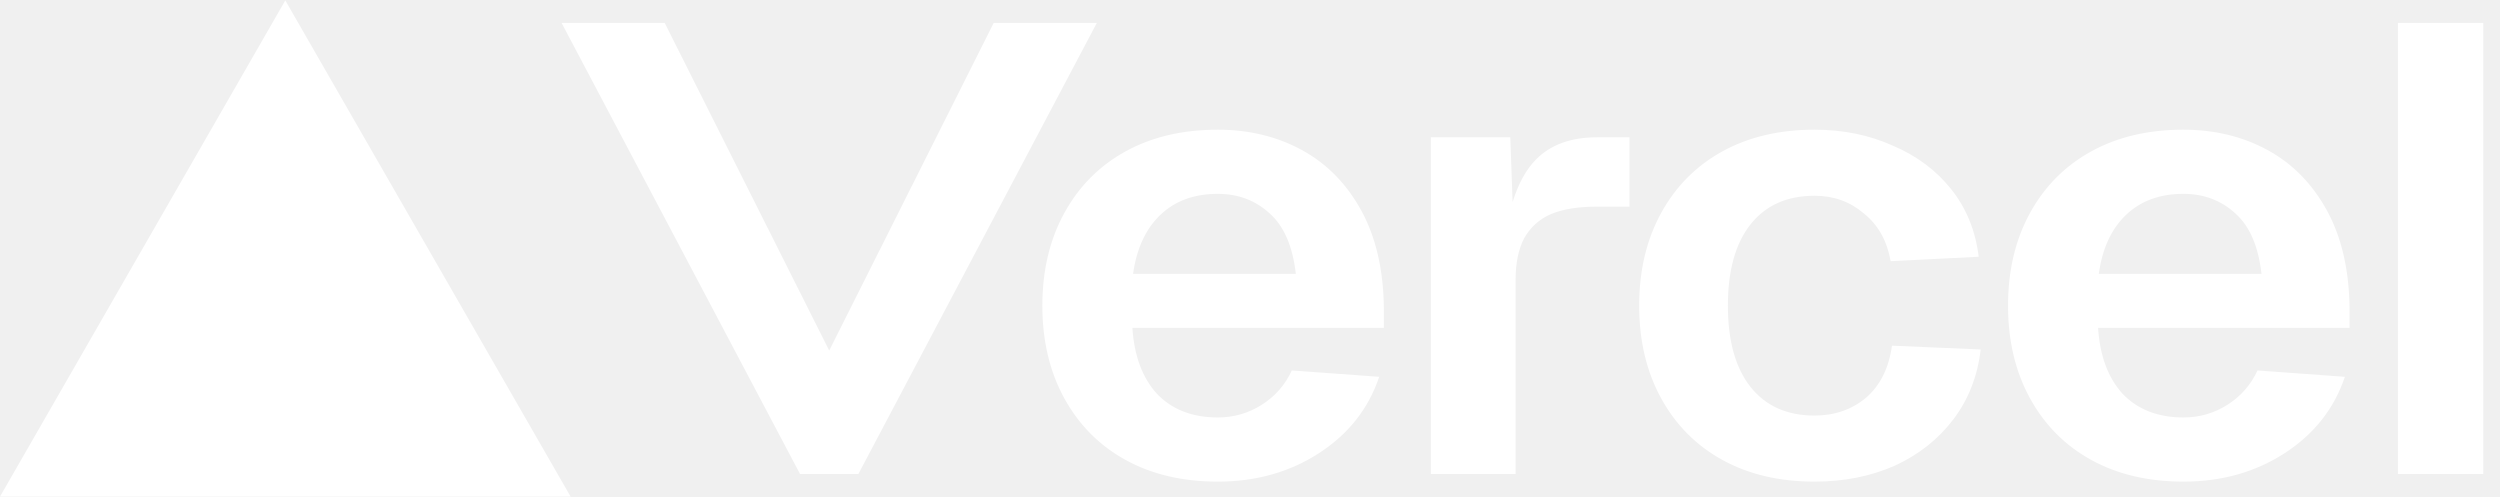
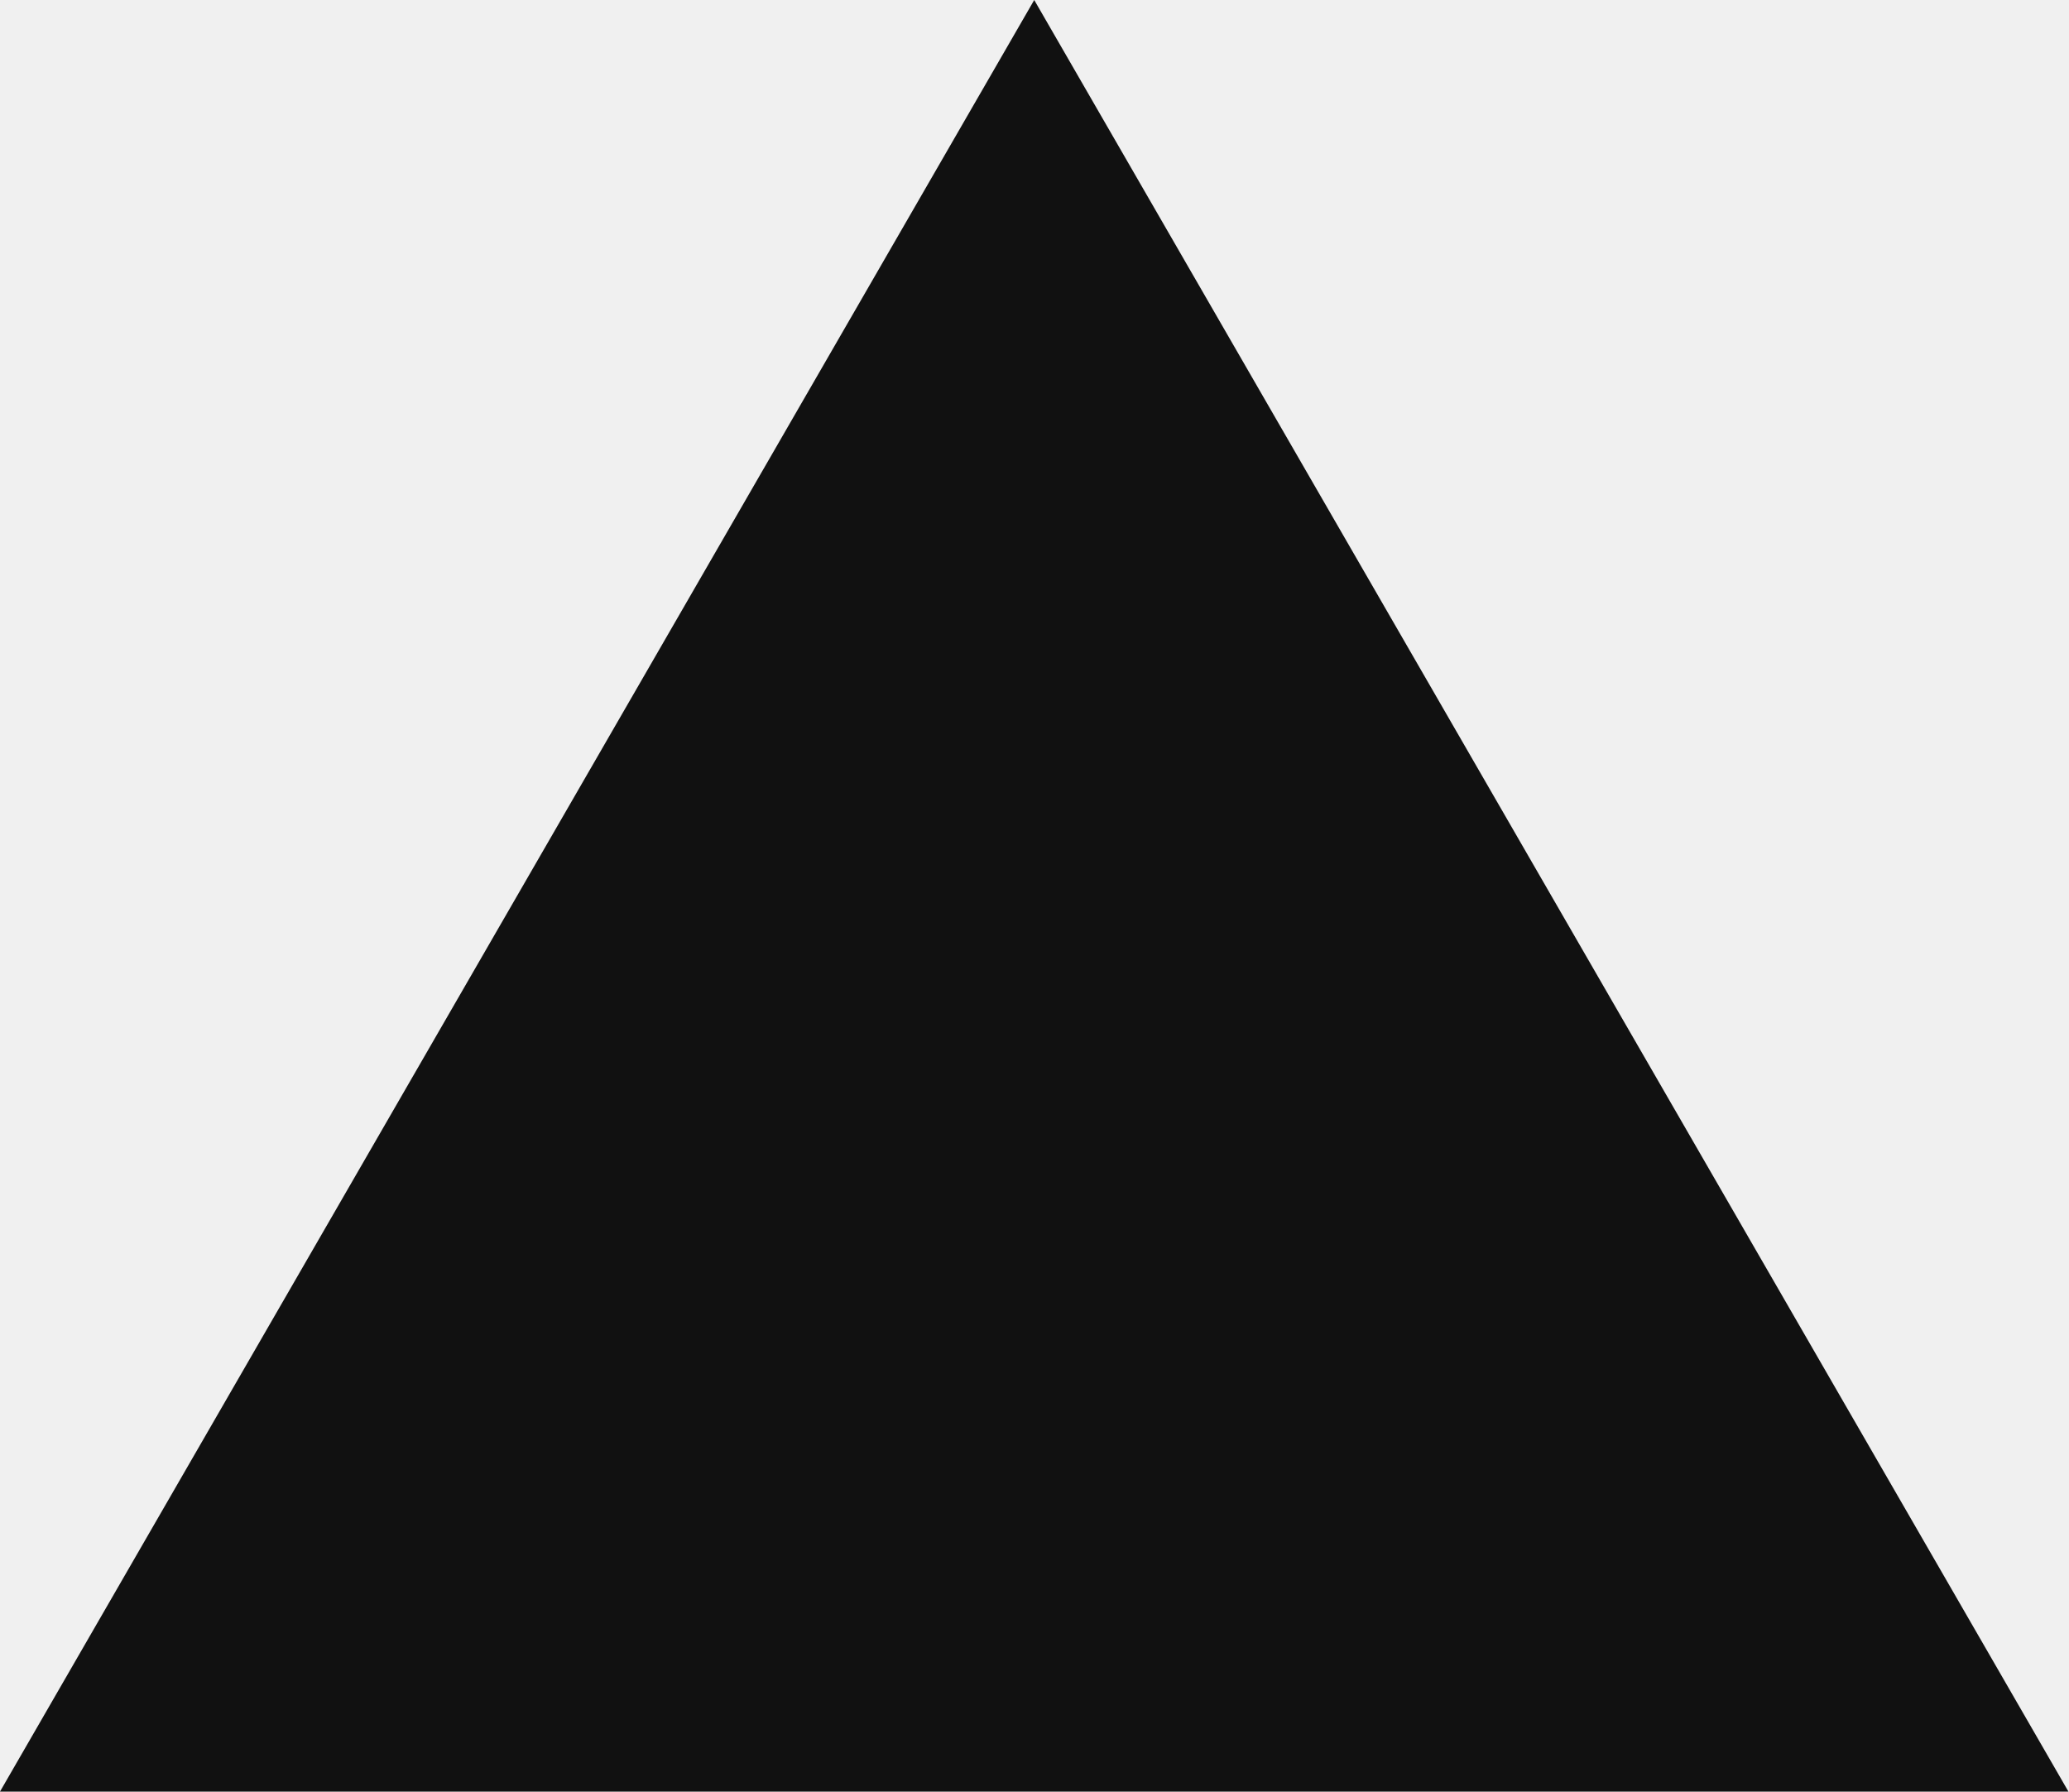
- <svg xmlns="http://www.w3.org/2000/svg" width="2048" height="407" viewBox="0 0 2048 407" fill="none">
-   <path fill-rule="evenodd" clip-rule="evenodd" d="M467.444 406.809L233.722 0.336L0 406.809H467.444ZM703.186 388.306L898.51 18.813H814.024L679.286 287.152L544.547 18.813H460.061L655.385 388.306H703.186ZM2034.31 18.813V388.307H1964.37V18.813H2034.31ZM1644.98 250.395C1644.98 221.599 1650.99 196.272 1663.01 174.415C1675.03 152.557 1691.79 135.731 1713.28 123.935C1734.77 112.139 1759.91 106.241 1788.69 106.241C1814.19 106.241 1837.14 111.792 1857.54 122.894C1877.94 133.996 1894.15 150.476 1906.17 172.333C1918.19 194.191 1924.39 220.905 1924.75 252.477V268.61H1718.75C1720.2 291.508 1726.94 309.549 1738.96 322.733C1751.35 335.57 1767.93 341.988 1788.69 341.988C1801.8 341.988 1813.83 338.519 1824.75 331.58C1835.68 324.641 1843.88 315.274 1849.34 303.478L1920.93 308.682C1912.18 334.702 1895.79 355.519 1871.75 371.131C1847.7 386.744 1820.02 394.55 1788.69 394.55C1759.91 394.55 1734.77 388.652 1713.28 376.856C1691.79 365.06 1675.03 348.233 1663.01 326.376C1650.99 304.518 1644.98 279.192 1644.98 250.395ZM1852.62 224.375C1850.07 201.823 1842.97 185.344 1831.31 174.935C1819.65 164.18 1805.45 158.802 1788.69 158.802C1769.38 158.802 1753.72 164.527 1741.7 175.976C1729.67 187.425 1722.21 203.558 1719.29 224.375H1852.62ZM1526.96 174.935C1538.62 184.303 1545.9 197.313 1548.82 213.966L1620.94 210.323C1618.39 189.16 1610.93 170.772 1598.54 155.159C1586.15 139.547 1570.13 127.578 1550.45 119.251C1531.15 110.577 1509.84 106.241 1486.52 106.241C1457.74 106.241 1432.61 112.139 1411.11 123.935C1389.62 135.731 1372.86 152.557 1360.84 174.415C1348.82 196.272 1342.81 221.599 1342.81 250.395C1342.81 279.192 1348.82 304.518 1360.84 326.376C1372.86 348.233 1389.62 365.06 1411.11 376.856C1432.61 388.652 1457.74 394.55 1486.52 394.55C1510.56 394.55 1532.42 390.213 1552.09 381.54C1571.77 372.519 1587.79 359.856 1600.18 343.549C1612.57 327.243 1620.03 308.161 1622.58 286.304L1549.91 283.181C1547.36 301.569 1540.25 315.794 1528.6 325.855C1516.94 335.57 1502.91 340.427 1486.52 340.427C1463.94 340.427 1446.45 332.621 1434.06 317.008C1421.68 301.396 1415.49 279.192 1415.49 250.395C1415.49 221.599 1421.68 199.395 1434.06 183.782C1446.45 168.17 1463.94 160.364 1486.52 160.364C1502.19 160.364 1515.66 165.221 1526.96 174.935ZM1172.15 112.473H1237.24L1239.12 165.559C1243.74 150.533 1250.16 138.864 1258.39 130.552C1270.32 118.5 1286.96 112.473 1308.29 112.473H1334.87V169.293H1307.75C1292.56 169.293 1280.09 171.359 1270.32 175.491C1260.92 179.624 1253.69 186.166 1248.63 195.12C1243.93 204.073 1241.58 215.437 1241.58 229.211V388.306H1172.15V112.473ZM871.925 174.415C859.904 196.272 853.893 221.599 853.893 250.395C853.893 279.192 859.904 304.518 871.925 326.376C883.947 348.233 900.704 365.06 922.198 376.856C943.691 388.652 968.827 394.55 997.606 394.55C1028.93 394.55 1056.62 386.744 1080.66 371.131C1104.71 355.519 1121.1 334.702 1129.84 308.682L1058.26 303.478C1052.8 315.274 1044.6 324.641 1033.67 331.58C1022.74 338.519 1010.72 341.988 997.606 341.988C976.841 341.988 960.266 335.57 947.88 322.733C935.858 309.549 929.119 291.508 927.662 268.61H1133.67V252.477C1133.3 220.905 1127.11 194.191 1115.09 172.333C1103.07 150.476 1086.86 133.996 1066.46 122.894C1046.06 111.792 1023.11 106.241 997.606 106.241C968.827 106.241 943.691 112.139 922.198 123.935C900.704 135.731 883.947 152.557 871.925 174.415ZM1040.23 174.935C1051.88 185.344 1058.99 201.823 1061.54 224.375H928.208C931.123 203.558 938.591 187.425 950.612 175.976C962.634 164.527 978.298 158.802 997.606 158.802C1014.36 158.802 1028.57 164.18 1040.23 174.935Z" fill="white" />
+ <svg xmlns="http://www.w3.org/2000/svg" width="1155" height="1000" viewBox="0 0 1155 1000" fill="none">
+   <path d="M577.344 0L1154.69 1000H0L577.344 0Z" fill="#111" />
</svg>
